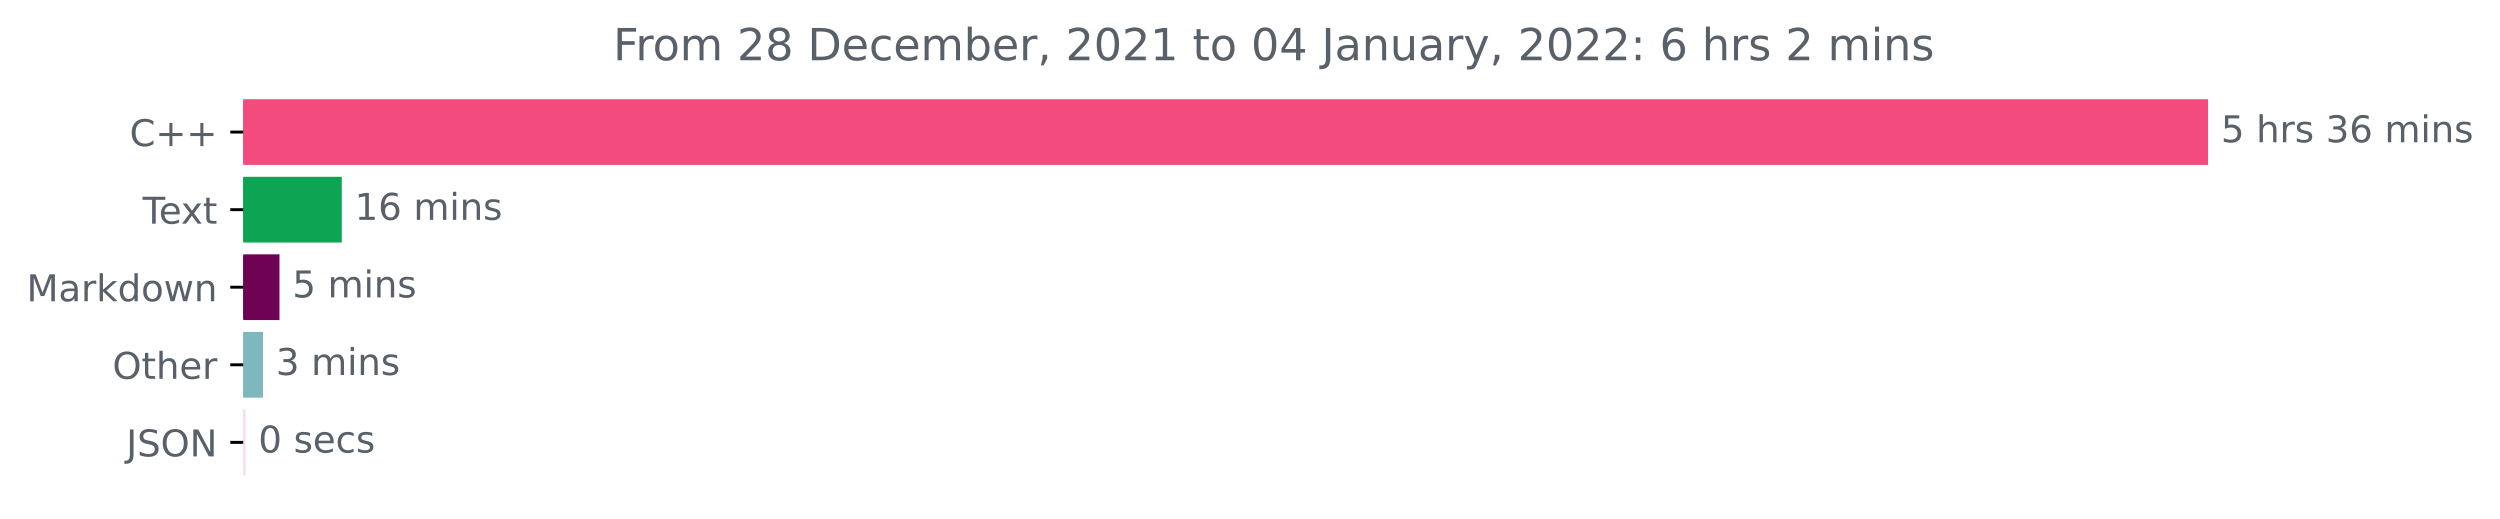
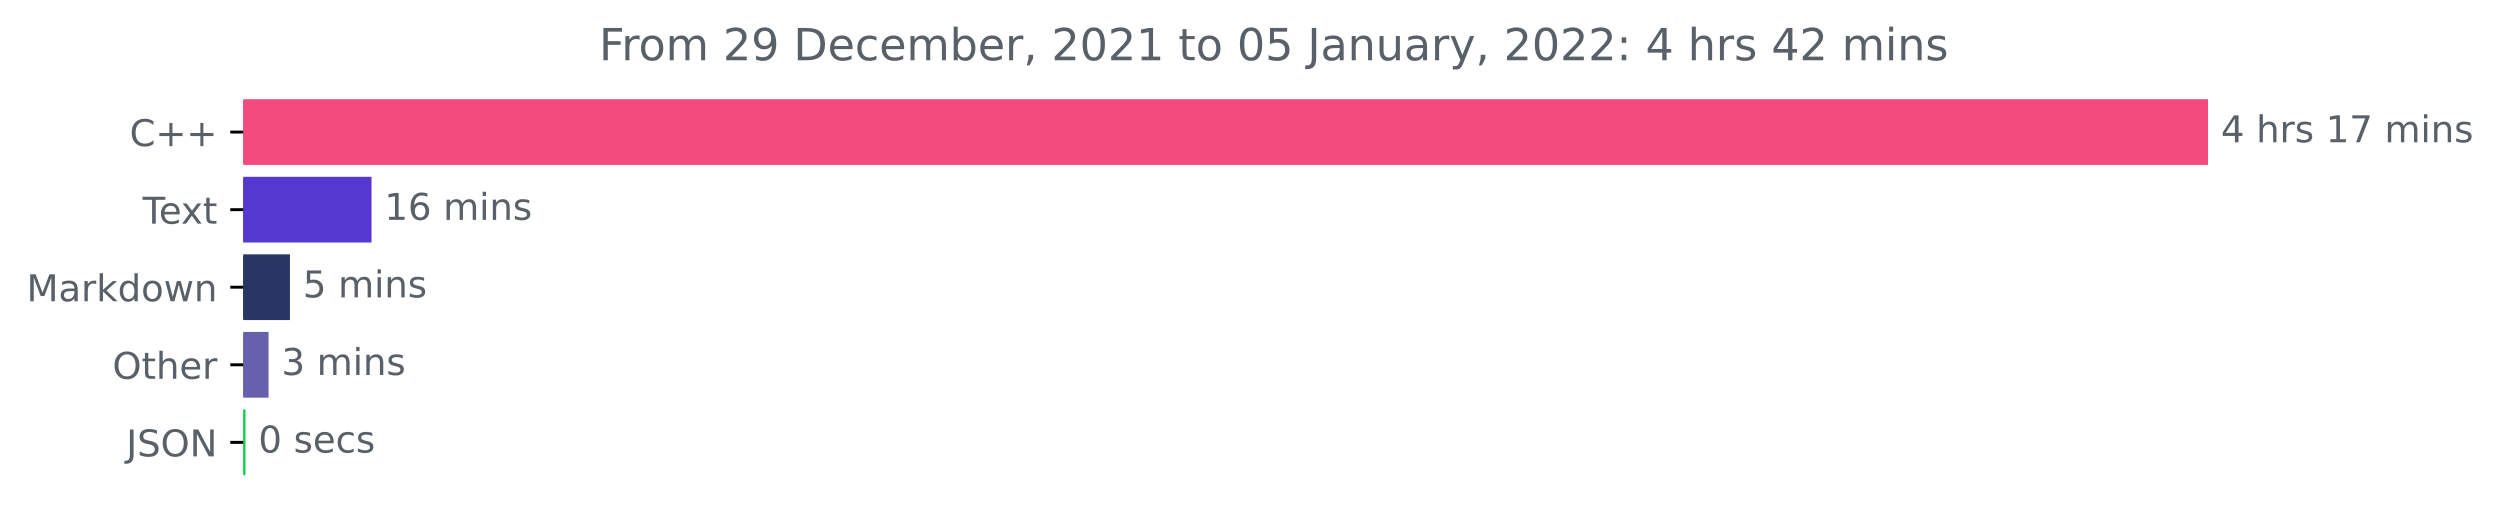
<svg xmlns="http://www.w3.org/2000/svg" xmlns:xlink="http://www.w3.org/1999/xlink" height="140.398pt" version="1.1" viewBox="0 0 676.815 140.398" width="676.815pt">
  <defs>
    <style type="text/css">*{stroke-linecap:butt;stroke-linejoin:round;}</style>
  </defs>
  <g id="figure_1">
    <g id="patch_1">
      <path d="M 0 140.398  L 676.815 140.398  L 676.815 0  L 0 0  z " style="fill:none;" />
    </g>
    <g id="axes_1">
      <g id="patch_2">
-         <path clip-path="url(#p9592ca47c3)" d="M 65.841 27.358  L 597.269 27.358  L 597.269 44.158  L 65.841 44.158  z " style="fill:#f34b7d;stroke:#f34b7d;stroke-linejoin:miter;" />
+         <path clip-path="url(#pd693e5e5ec)" d="M 65.841 27.358  L 597.269 27.358  L 597.269 44.158  L 65.841 44.158  z " style="fill:#f34b7d;stroke:#f34b7d;stroke-linejoin:miter;" />
      </g>
      <g id="patch_3">
-         <path clip-path="url(#p9592ca47c3)" d="M 65.841 48.358  L 92.032 48.358  L 92.032 65.158  L 65.841 65.158  z " style="fill:#0da553;stroke:#0da553;stroke-linejoin:miter;" />
+         <path clip-path="url(#pd693e5e5ec)" d="M 65.841 48.358  L 100.085 48.358  L 100.085 65.158  L 65.841 65.158  z " style="fill:#5539ce;stroke:#5539ce;stroke-linejoin:miter;" />
      </g>
      <g id="patch_4">
-         <path clip-path="url(#p9592ca47c3)" d="M 65.841 69.358  L 75.162 69.358  L 75.162 86.158  L 65.841 86.158  z " style="fill:#6f0353;stroke:#6f0353;stroke-linejoin:miter;" />
+         <path clip-path="url(#pd693e5e5ec)" d="M 65.841 69.358  L 77.996 69.358  L 77.996 86.158  L 65.841 86.158  z " style="fill:#273662;stroke:#273662;stroke-linejoin:miter;" />
      </g>
      <g id="patch_5">
-         <path clip-path="url(#p9592ca47c3)" d="M 65.841 90.358  L 70.701 90.358  L 70.701 107.158  L 65.841 107.158  z " style="fill:#7eb7be;stroke:#7eb7be;stroke-linejoin:miter;" />
+         <path clip-path="url(#pd693e5e5ec)" d="M 65.841 90.358  L 72.21 90.358  L 72.21 107.158  L 65.841 107.158  z " style="fill:#6760ad;stroke:#6760ad;stroke-linejoin:miter;" />
      </g>
      <g id="patch_6">
-         <path clip-path="url(#p9592ca47c3)" d="M 65.841 111.358  L 65.955 111.358  L 65.955 128.158  L 65.841 128.158  z " style="fill:#f5dcf0;stroke:#f5dcf0;stroke-linejoin:miter;" />
+         <path clip-path="url(#pd693e5e5ec)" d="M 65.841 111.358  L 65.957 111.358  L 65.957 128.158  L 65.841 128.158  z " style="fill:#0ed047;stroke:#0ed047;stroke-linejoin:miter;" />
      </g>
      <g id="matplotlib.axis_1" />
      <g id="matplotlib.axis_2">
        <g id="ytick_1">
          <g id="line2d_1">
            <defs>
-               <path d="M 0 0  L -3.5 0  " id="md2a355a7c2" style="stroke:#000000;stroke-width:0.8;" />
+               <path d="M 0 0  L -3.5 0  " id="m90134f2347" style="stroke:#000000;stroke-width:0.8;" />
            </defs>
            <g>
-               <use style="stroke:#000000;stroke-width:0.8;" x="65.841" xlink:href="#md2a355a7c2" y="35.758" />
+               <use style="stroke:#000000;stroke-width:0.8;" x="65.841" xlink:href="#m90134f2347" y="35.758" />
            </g>
          </g>
          <g id="text_1">
            <g style="fill:#586069;" transform="translate(35.09844 39.55734)scale(0.1 -0.1)">
              <defs>
                <path d="M 4122 4306  L 4122 3641  Q 3803 3938 3442 4084  Q 3081 4231 2675 4231  Q 1875 4231 1450 3742  Q 1025 3253 1025 2328  Q 1025 1406 1450 917  Q 1875 428 2675 428  Q 3081 428 3442 575  Q 3803 722 4122 1019  L 4122 359  Q 3791 134 3420 21  Q 3050 -91 2638 -91  Q 1578 -91 968 557  Q 359 1206 359 2328  Q 359 3453 968 4101  Q 1578 4750 2638 4750  Q 3056 4750 3426 4639  Q 3797 4528 4122 4306  z " id="DejaVuSans-43" transform="scale(0.015625)" />
                <path d="M 2944 4013  L 2944 2272  L 4684 2272  L 4684 1741  L 2944 1741  L 2944 0  L 2419 0  L 2419 1741  L 678 1741  L 678 2272  L 2419 2272  L 2419 4013  L 2944 4013  z " id="DejaVuSans-2b" transform="scale(0.015625)" />
              </defs>
              <use xlink:href="#DejaVuSans-43" />
              <use x="69.824" xlink:href="#DejaVuSans-2b" />
              <use x="153.613" xlink:href="#DejaVuSans-2b" />
            </g>
          </g>
        </g>
        <g id="ytick_2">
          <g id="line2d_2">
            <g>
-               <use style="stroke:#000000;stroke-width:0.8;" x="65.841" xlink:href="#md2a355a7c2" y="56.758" />
+               <use style="stroke:#000000;stroke-width:0.8;" x="65.841" xlink:href="#m90134f2347" y="56.758" />
            </g>
          </g>
          <g id="text_2">
            <g style="fill:#586069;" transform="translate(38.61563 60.55734)scale(0.1 -0.1)">
              <defs>
                <path d="M -19 4666  L 3928 4666  L 3928 4134  L 2272 4134  L 2272 0  L 1638 0  L 1638 4134  L -19 4134  L -19 4666  z " id="DejaVuSans-54" transform="scale(0.015625)" />
                <path d="M 3597 1894  L 3597 1613  L 953 1613  Q 991 1019 1311 708  Q 1631 397 2203 397  Q 2534 397 2845 478  Q 3156 559 3463 722  L 3463 178  Q 3153 47 2828 -22  Q 2503 -91 2169 -91  Q 1331 -91 842 396  Q 353 884 353 1716  Q 353 2575 817 3079  Q 1281 3584 2069 3584  Q 2775 3584 3186 3129  Q 3597 2675 3597 1894  z M 3022 2063  Q 3016 2534 2758 2815  Q 2500 3097 2075 3097  Q 1594 3097 1305 2825  Q 1016 2553 972 2059  L 3022 2063  z " id="DejaVuSans-65" transform="scale(0.015625)" />
                <path d="M 3513 3500  L 2247 1797  L 3578 0  L 2900 0  L 1881 1375  L 863 0  L 184 0  L 1544 1831  L 300 3500  L 978 3500  L 1906 2253  L 2834 3500  L 3513 3500  z " id="DejaVuSans-78" transform="scale(0.015625)" />
                <path d="M 1172 4494  L 1172 3500  L 2356 3500  L 2356 3053  L 1172 3053  L 1172 1153  Q 1172 725 1289 603  Q 1406 481 1766 481  L 2356 481  L 2356 0  L 1766 0  Q 1100 0 847 248  Q 594 497 594 1153  L 594 3053  L 172 3053  L 172 3500  L 594 3500  L 594 4494  L 1172 4494  z " id="DejaVuSans-74" transform="scale(0.015625)" />
              </defs>
              <use xlink:href="#DejaVuSans-54" />
              <use x="44.084" xlink:href="#DejaVuSans-65" />
              <use x="103.857" xlink:href="#DejaVuSans-78" />
              <use x="163.037" xlink:href="#DejaVuSans-74" />
            </g>
          </g>
        </g>
        <g id="ytick_3">
          <g id="line2d_3">
            <g>
-               <use style="stroke:#000000;stroke-width:0.8;" x="65.841" xlink:href="#md2a355a7c2" y="77.758" />
+               <use style="stroke:#000000;stroke-width:0.8;" x="65.841" xlink:href="#m90134f2347" y="77.758" />
            </g>
          </g>
          <g id="text_3">
            <g style="fill:#586069;" transform="translate(7.2 81.55734)scale(0.1 -0.1)">
              <defs>
                <path d="M 628 4666  L 1569 4666  L 2759 1491  L 3956 4666  L 4897 4666  L 4897 0  L 4281 0  L 4281 4097  L 3078 897  L 2444 897  L 1241 4097  L 1241 0  L 628 0  L 628 4666  z " id="DejaVuSans-4d" transform="scale(0.015625)" />
                <path d="M 2194 1759  Q 1497 1759 1228 1600  Q 959 1441 959 1056  Q 959 750 1161 570  Q 1363 391 1709 391  Q 2188 391 2477 730  Q 2766 1069 2766 1631  L 2766 1759  L 2194 1759  z M 3341 1997  L 3341 0  L 2766 0  L 2766 531  Q 2569 213 2275 61  Q 1981 -91 1556 -91  Q 1019 -91 701 211  Q 384 513 384 1019  Q 384 1609 779 1909  Q 1175 2209 1959 2209  L 2766 2209  L 2766 2266  Q 2766 2663 2505 2880  Q 2244 3097 1772 3097  Q 1472 3097 1187 3025  Q 903 2953 641 2809  L 641 3341  Q 956 3463 1253 3523  Q 1550 3584 1831 3584  Q 2591 3584 2966 3190  Q 3341 2797 3341 1997  z " id="DejaVuSans-61" transform="scale(0.015625)" />
                <path d="M 2631 2963  Q 2534 3019 2420 3045  Q 2306 3072 2169 3072  Q 1681 3072 1420 2755  Q 1159 2438 1159 1844  L 1159 0  L 581 0  L 581 3500  L 1159 3500  L 1159 2956  Q 1341 3275 1631 3429  Q 1922 3584 2338 3584  Q 2397 3584 2469 3576  Q 2541 3569 2628 3553  L 2631 2963  z " id="DejaVuSans-72" transform="scale(0.015625)" />
                <path d="M 581 4863  L 1159 4863  L 1159 1991  L 2875 3500  L 3609 3500  L 1753 1863  L 3688 0  L 2938 0  L 1159 1709  L 1159 0  L 581 0  L 581 4863  z " id="DejaVuSans-6b" transform="scale(0.015625)" />
                <path d="M 2906 2969  L 2906 4863  L 3481 4863  L 3481 0  L 2906 0  L 2906 525  Q 2725 213 2448 61  Q 2172 -91 1784 -91  Q 1150 -91 751 415  Q 353 922 353 1747  Q 353 2572 751 3078  Q 1150 3584 1784 3584  Q 2172 3584 2448 3432  Q 2725 3281 2906 2969  z M 947 1747  Q 947 1113 1208 752  Q 1469 391 1925 391  Q 2381 391 2643 752  Q 2906 1113 2906 1747  Q 2906 2381 2643 2742  Q 2381 3103 1925 3103  Q 1469 3103 1208 2742  Q 947 2381 947 1747  z " id="DejaVuSans-64" transform="scale(0.015625)" />
                <path d="M 1959 3097  Q 1497 3097 1228 2736  Q 959 2375 959 1747  Q 959 1119 1226 758  Q 1494 397 1959 397  Q 2419 397 2687 759  Q 2956 1122 2956 1747  Q 2956 2369 2687 2733  Q 2419 3097 1959 3097  z M 1959 3584  Q 2709 3584 3137 3096  Q 3566 2609 3566 1747  Q 3566 888 3137 398  Q 2709 -91 1959 -91  Q 1206 -91 779 398  Q 353 888 353 1747  Q 353 2609 779 3096  Q 1206 3584 1959 3584  z " id="DejaVuSans-6f" transform="scale(0.015625)" />
                <path d="M 269 3500  L 844 3500  L 1563 769  L 2278 3500  L 2956 3500  L 3675 769  L 4391 3500  L 4966 3500  L 4050 0  L 3372 0  L 2619 2869  L 1863 0  L 1184 0  L 269 3500  z " id="DejaVuSans-77" transform="scale(0.015625)" />
                <path d="M 3513 2113  L 3513 0  L 2938 0  L 2938 2094  Q 2938 2591 2744 2837  Q 2550 3084 2163 3084  Q 1697 3084 1428 2787  Q 1159 2491 1159 1978  L 1159 0  L 581 0  L 581 3500  L 1159 3500  L 1159 2956  Q 1366 3272 1645 3428  Q 1925 3584 2291 3584  Q 2894 3584 3203 3211  Q 3513 2838 3513 2113  z " id="DejaVuSans-6e" transform="scale(0.015625)" />
              </defs>
              <use xlink:href="#DejaVuSans-4d" />
              <use x="86.279" xlink:href="#DejaVuSans-61" />
              <use x="147.559" xlink:href="#DejaVuSans-72" />
              <use x="188.672" xlink:href="#DejaVuSans-6b" />
              <use x="246.582" xlink:href="#DejaVuSans-64" />
              <use x="310.059" xlink:href="#DejaVuSans-6f" />
              <use x="371.24" xlink:href="#DejaVuSans-77" />
              <use x="453.027" xlink:href="#DejaVuSans-6e" />
            </g>
          </g>
        </g>
        <g id="ytick_4">
          <g id="line2d_4">
            <g>
-               <use style="stroke:#000000;stroke-width:0.8;" x="65.841" xlink:href="#md2a355a7c2" y="98.758" />
+               <use style="stroke:#000000;stroke-width:0.8;" x="65.841" xlink:href="#m90134f2347" y="98.758" />
            </g>
          </g>
          <g id="text_4">
            <g style="fill:#586069;" transform="translate(30.44687 102.5573)scale(0.1 -0.1)">
              <defs>
                <path d="M 2522 4238  Q 1834 4238 1429 3725  Q 1025 3213 1025 2328  Q 1025 1447 1429 934  Q 1834 422 2522 422  Q 3209 422 3611 934  Q 4013 1447 4013 2328  Q 4013 3213 3611 3725  Q 3209 4238 2522 4238  z M 2522 4750  Q 3503 4750 4090 4092  Q 4678 3434 4678 2328  Q 4678 1225 4090 567  Q 3503 -91 2522 -91  Q 1538 -91 948 565  Q 359 1222 359 2328  Q 359 3434 948 4092  Q 1538 4750 2522 4750  z " id="DejaVuSans-4f" transform="scale(0.015625)" />
                <path d="M 3513 2113  L 3513 0  L 2938 0  L 2938 2094  Q 2938 2591 2744 2837  Q 2550 3084 2163 3084  Q 1697 3084 1428 2787  Q 1159 2491 1159 1978  L 1159 0  L 581 0  L 581 4863  L 1159 4863  L 1159 2956  Q 1366 3272 1645 3428  Q 1925 3584 2291 3584  Q 2894 3584 3203 3211  Q 3513 2838 3513 2113  z " id="DejaVuSans-68" transform="scale(0.015625)" />
              </defs>
              <use xlink:href="#DejaVuSans-4f" />
              <use x="78.711" xlink:href="#DejaVuSans-74" />
              <use x="117.92" xlink:href="#DejaVuSans-68" />
              <use x="181.299" xlink:href="#DejaVuSans-65" />
              <use x="242.822" xlink:href="#DejaVuSans-72" />
            </g>
          </g>
        </g>
        <g id="ytick_5">
          <g id="line2d_5">
            <g>
-               <use style="stroke:#000000;stroke-width:0.8;" x="65.841" xlink:href="#md2a355a7c2" y="119.758" />
+               <use style="stroke:#000000;stroke-width:0.8;" x="65.841" xlink:href="#m90134f2347" y="119.758" />
            </g>
          </g>
          <g id="text_5">
            <g style="fill:#586069;" transform="translate(34.18906 123.5573)scale(0.1 -0.1)">
              <defs>
                <path d="M 628 4666  L 1259 4666  L 1259 325  Q 1259 -519 939 -900  Q 619 -1281 -91 -1281  L -331 -1281  L -331 -750  L -134 -750  Q 284 -750 456 -515  Q 628 -281 628 325  L 628 4666  z " id="DejaVuSans-4a" transform="scale(0.015625)" />
                <path d="M 3425 4513  L 3425 3897  Q 3066 4069 2747 4153  Q 2428 4238 2131 4238  Q 1616 4238 1336 4038  Q 1056 3838 1056 3469  Q 1056 3159 1242 3001  Q 1428 2844 1947 2747  L 2328 2669  Q 3034 2534 3370 2195  Q 3706 1856 3706 1288  Q 3706 609 3251 259  Q 2797 -91 1919 -91  Q 1588 -91 1214 -16  Q 841 59 441 206  L 441 856  Q 825 641 1194 531  Q 1563 422 1919 422  Q 2459 422 2753 634  Q 3047 847 3047 1241  Q 3047 1584 2836 1778  Q 2625 1972 2144 2069  L 1759 2144  Q 1053 2284 737 2584  Q 422 2884 422 3419  Q 422 4038 858 4394  Q 1294 4750 2059 4750  Q 2388 4750 2728 4690  Q 3069 4631 3425 4513  z " id="DejaVuSans-53" transform="scale(0.015625)" />
                <path d="M 628 4666  L 1478 4666  L 3547 763  L 3547 4666  L 4159 4666  L 4159 0  L 3309 0  L 1241 3903  L 1241 0  L 628 0  L 628 4666  z " id="DejaVuSans-4e" transform="scale(0.015625)" />
              </defs>
              <use xlink:href="#DejaVuSans-4a" />
              <use x="29.492" xlink:href="#DejaVuSans-53" />
              <use x="92.969" xlink:href="#DejaVuSans-4f" />
              <use x="171.68" xlink:href="#DejaVuSans-4e" />
            </g>
          </g>
        </g>
      </g>
      <g id="text_6">
        <g style="fill:#586069;" transform="translate(601.2692 38.5175)scale(0.1 -0.1)">
          <defs>
-             <path d="M 691 4666  L 3169 4666  L 3169 4134  L 1269 4134  L 1269 2991  Q 1406 3038 1543 3061  Q 1681 3084 1819 3084  Q 2600 3084 3056 2656  Q 3513 2228 3513 1497  Q 3513 744 3044 326  Q 2575 -91 1722 -91  Q 1428 -91 1123 -41  Q 819 9 494 109  L 494 744  Q 775 591 1075 516  Q 1375 441 1709 441  Q 2250 441 2565 725  Q 2881 1009 2881 1497  Q 2881 1984 2565 2268  Q 2250 2553 1709 2553  Q 1456 2553 1204 2497  Q 953 2441 691 2322  L 691 4666  z " id="DejaVuSans-35" transform="scale(0.015625)" />
+             <path d="M 2419 4116  L 825 1625  L 2419 1625  L 2419 4116  z M 2253 4666  L 3047 4666  L 3047 1625  L 3713 1625  L 3713 1100  L 3047 1100  L 3047 0  L 2419 0  L 2419 1100  L 313 1100  L 313 1709  L 2253 4666  z " id="DejaVuSans-34" transform="scale(0.015625)" />
            <path id="DejaVuSans-20" transform="scale(0.015625)" />
            <path d="M 2834 3397  L 2834 2853  Q 2591 2978 2328 3040  Q 2066 3103 1784 3103  Q 1356 3103 1142 2972  Q 928 2841 928 2578  Q 928 2378 1081 2264  Q 1234 2150 1697 2047  L 1894 2003  Q 2506 1872 2764 1633  Q 3022 1394 3022 966  Q 3022 478 2636 193  Q 2250 -91 1575 -91  Q 1294 -91 989 -36  Q 684 19 347 128  L 347 722  Q 666 556 975 473  Q 1284 391 1588 391  Q 1994 391 2212 530  Q 2431 669 2431 922  Q 2431 1156 2273 1281  Q 2116 1406 1581 1522  L 1381 1569  Q 847 1681 609 1914  Q 372 2147 372 2553  Q 372 3047 722 3315  Q 1072 3584 1716 3584  Q 2034 3584 2315 3537  Q 2597 3491 2834 3397  z " id="DejaVuSans-73" transform="scale(0.015625)" />
-             <path d="M 2597 2516  Q 3050 2419 3304 2112  Q 3559 1806 3559 1356  Q 3559 666 3084 287  Q 2609 -91 1734 -91  Q 1441 -91 1130 -33  Q 819 25 488 141  L 488 750  Q 750 597 1062 519  Q 1375 441 1716 441  Q 2309 441 2620 675  Q 2931 909 2931 1356  Q 2931 1769 2642 2001  Q 2353 2234 1838 2234  L 1294 2234  L 1294 2753  L 1863 2753  Q 2328 2753 2575 2939  Q 2822 3125 2822 3475  Q 2822 3834 2567 4026  Q 2313 4219 1838 4219  Q 1578 4219 1281 4162  Q 984 4106 628 3988  L 628 4550  Q 988 4650 1302 4700  Q 1616 4750 1894 4750  Q 2613 4750 3031 4423  Q 3450 4097 3450 3541  Q 3450 3153 3228 2886  Q 3006 2619 2597 2516  z " id="DejaVuSans-33" transform="scale(0.015625)" />
-             <path d="M 2113 2584  Q 1688 2584 1439 2293  Q 1191 2003 1191 1497  Q 1191 994 1439 701  Q 1688 409 2113 409  Q 2538 409 2786 701  Q 3034 994 3034 1497  Q 3034 2003 2786 2293  Q 2538 2584 2113 2584  z M 3366 4563  L 3366 3988  Q 3128 4100 2886 4159  Q 2644 4219 2406 4219  Q 1781 4219 1451 3797  Q 1122 3375 1075 2522  Q 1259 2794 1537 2939  Q 1816 3084 2150 3084  Q 2853 3084 3261 2657  Q 3669 2231 3669 1497  Q 3669 778 3244 343  Q 2819 -91 2113 -91  Q 1303 -91 875 529  Q 447 1150 447 2328  Q 447 3434 972 4092  Q 1497 4750 2381 4750  Q 2619 4750 2861 4703  Q 3103 4656 3366 4563  z " id="DejaVuSans-36" transform="scale(0.015625)" />
+             <path d="M 794 531  L 1825 531  L 1825 4091  L 703 3866  L 703 4441  L 1819 4666  L 2450 4666  L 2450 531  L 3481 531  L 3481 0  L 794 0  L 794 531  z " id="DejaVuSans-31" transform="scale(0.015625)" />
+             <path d="M 525 4666  L 3525 4666  L 3525 4397  L 1831 0  L 1172 0  L 2766 4134  L 525 4134  L 525 4666  z " id="DejaVuSans-37" transform="scale(0.015625)" />
            <path d="M 3328 2828  Q 3544 3216 3844 3400  Q 4144 3584 4550 3584  Q 5097 3584 5394 3201  Q 5691 2819 5691 2113  L 5691 0  L 5113 0  L 5113 2094  Q 5113 2597 4934 2840  Q 4756 3084 4391 3084  Q 3944 3084 3684 2787  Q 3425 2491 3425 1978  L 3425 0  L 2847 0  L 2847 2094  Q 2847 2600 2669 2842  Q 2491 3084 2119 3084  Q 1678 3084 1418 2786  Q 1159 2488 1159 1978  L 1159 0  L 581 0  L 581 3500  L 1159 3500  L 1159 2956  Q 1356 3278 1631 3431  Q 1906 3584 2284 3584  Q 2666 3584 2933 3390  Q 3200 3197 3328 2828  z " id="DejaVuSans-6d" transform="scale(0.015625)" />
            <path d="M 603 3500  L 1178 3500  L 1178 0  L 603 0  L 603 3500  z M 603 4863  L 1178 4863  L 1178 4134  L 603 4134  L 603 4863  z " id="DejaVuSans-69" transform="scale(0.015625)" />
          </defs>
-           <use xlink:href="#DejaVuSans-35" />
+           <use xlink:href="#DejaVuSans-34" />
          <use x="63.623" xlink:href="#DejaVuSans-20" />
          <use x="95.41" xlink:href="#DejaVuSans-68" />
          <use x="158.789" xlink:href="#DejaVuSans-72" />
          <use x="199.902" xlink:href="#DejaVuSans-73" />
          <use x="252.002" xlink:href="#DejaVuSans-20" />
-           <use x="283.789" xlink:href="#DejaVuSans-33" />
-           <use x="347.412" xlink:href="#DejaVuSans-36" />
+           <use x="283.789" xlink:href="#DejaVuSans-31" />
+           <use x="347.412" xlink:href="#DejaVuSans-37" />
          <use x="411.035" xlink:href="#DejaVuSans-20" />
          <use x="442.822" xlink:href="#DejaVuSans-6d" />
          <use x="540.234" xlink:href="#DejaVuSans-69" />
          <use x="568.018" xlink:href="#DejaVuSans-6e" />
          <use x="631.396" xlink:href="#DejaVuSans-73" />
        </g>
      </g>
      <g id="text_7">
-         <g style="fill:#586069;" transform="translate(96.03177 59.5175)scale(0.1 -0.1)">
-           <defs>
-             <path d="M 794 531  L 1825 531  L 1825 4091  L 703 3866  L 703 4441  L 1819 4666  L 2450 4666  L 2450 531  L 3481 531  L 3481 0  L 794 0  L 794 531  z " id="DejaVuSans-31" transform="scale(0.015625)" />
+         <g style="fill:#586069;" transform="translate(104.0849 59.5175)scale(0.1 -0.1)">
+           <defs>
+             <path d="M 2113 2584  Q 1688 2584 1439 2293  Q 1191 2003 1191 1497  Q 1191 994 1439 701  Q 1688 409 2113 409  Q 2538 409 2786 701  Q 3034 994 3034 1497  Q 3034 2003 2786 2293  Q 2538 2584 2113 2584  z M 3366 4563  L 3366 3988  Q 3128 4100 2886 4159  Q 2644 4219 2406 4219  Q 1781 4219 1451 3797  Q 1122 3375 1075 2522  Q 1259 2794 1537 2939  Q 1816 3084 2150 3084  Q 2853 3084 3261 2657  Q 3669 2231 3669 1497  Q 3669 778 3244 343  Q 2819 -91 2113 -91  Q 1303 -91 875 529  Q 447 1150 447 2328  Q 447 3434 972 4092  Q 1497 4750 2381 4750  Q 2619 4750 2861 4703  Q 3103 4656 3366 4563  z " id="DejaVuSans-36" transform="scale(0.015625)" />
          </defs>
          <use xlink:href="#DejaVuSans-31" />
          <use x="63.623" xlink:href="#DejaVuSans-36" />
          <use x="127.246" xlink:href="#DejaVuSans-20" />
          <use x="159.033" xlink:href="#DejaVuSans-6d" />
          <use x="256.445" xlink:href="#DejaVuSans-69" />
          <use x="284.229" xlink:href="#DejaVuSans-6e" />
          <use x="347.607" xlink:href="#DejaVuSans-73" />
        </g>
      </g>
      <g id="text_8">
-         <g style="fill:#586069;" transform="translate(79.16193 80.5175)scale(0.1 -0.1)">
+         <g style="fill:#586069;" transform="translate(81.99558 80.5175)scale(0.1 -0.1)">
+           <defs>
+             <path d="M 691 4666  L 3169 4666  L 3169 4134  L 1269 4134  L 1269 2991  Q 1406 3038 1543 3061  Q 1681 3084 1819 3084  Q 2600 3084 3056 2656  Q 3513 2228 3513 1497  Q 3513 744 3044 326  Q 2575 -91 1722 -91  Q 1428 -91 1123 -41  Q 819 9 494 109  L 494 744  Q 775 591 1075 516  Q 1375 441 1709 441  Q 2250 441 2565 725  Q 2881 1009 2881 1497  Q 2881 1984 2565 2268  Q 2250 2553 1709 2553  Q 1456 2553 1204 2497  Q 953 2441 691 2322  L 691 4666  z " id="DejaVuSans-35" transform="scale(0.015625)" />
+           </defs>
          <use xlink:href="#DejaVuSans-35" />
          <use x="63.623" xlink:href="#DejaVuSans-20" />
          <use x="95.41" xlink:href="#DejaVuSans-6d" />
          <use x="192.822" xlink:href="#DejaVuSans-69" />
          <use x="220.605" xlink:href="#DejaVuSans-6e" />
          <use x="283.984" xlink:href="#DejaVuSans-73" />
        </g>
      </g>
      <g id="text_9">
-         <g style="fill:#586069;" transform="translate(74.70143 101.5175)scale(0.1 -0.1)">
+         <g style="fill:#586069;" transform="translate(76.21029 101.5175)scale(0.1 -0.1)">
+           <defs>
+             <path d="M 2597 2516  Q 3050 2419 3304 2112  Q 3559 1806 3559 1356  Q 3559 666 3084 287  Q 2609 -91 1734 -91  Q 1441 -91 1130 -33  Q 819 25 488 141  L 488 750  Q 750 597 1062 519  Q 1375 441 1716 441  Q 2309 441 2620 675  Q 2931 909 2931 1356  Q 2931 1769 2642 2001  Q 2353 2234 1838 2234  L 1294 2234  L 1294 2753  L 1863 2753  Q 2328 2753 2575 2939  Q 2822 3125 2822 3475  Q 2822 3834 2567 4026  Q 2313 4219 1838 4219  Q 1578 4219 1281 4162  Q 984 4106 628 3988  L 628 4550  Q 988 4650 1302 4700  Q 1616 4750 1894 4750  Q 2613 4750 3031 4423  Q 3450 4097 3450 3541  Q 3450 3153 3228 2886  Q 3006 2619 2597 2516  z " id="DejaVuSans-33" transform="scale(0.015625)" />
+           </defs>
          <use xlink:href="#DejaVuSans-33" />
          <use x="63.623" xlink:href="#DejaVuSans-20" />
          <use x="95.41" xlink:href="#DejaVuSans-6d" />
          <use x="192.822" xlink:href="#DejaVuSans-69" />
          <use x="220.605" xlink:href="#DejaVuSans-6e" />
          <use x="283.984" xlink:href="#DejaVuSans-73" />
        </g>
      </g>
      <g id="text_10">
-         <g style="fill:#586069;" transform="translate(69.955 122.5175)scale(0.1 -0.1)">
+         <g style="fill:#586069;" transform="translate(69.9575 122.5175)scale(0.1 -0.1)">
          <defs>
            <path d="M 2034 4250  Q 1547 4250 1301 3770  Q 1056 3291 1056 2328  Q 1056 1369 1301 889  Q 1547 409 2034 409  Q 2525 409 2770 889  Q 3016 1369 3016 2328  Q 3016 3291 2770 3770  Q 2525 4250 2034 4250  z M 2034 4750  Q 2819 4750 3233 4129  Q 3647 3509 3647 2328  Q 3647 1150 3233 529  Q 2819 -91 2034 -91  Q 1250 -91 836 529  Q 422 1150 422 2328  Q 422 3509 836 4129  Q 1250 4750 2034 4750  z " id="DejaVuSans-30" transform="scale(0.015625)" />
            <path d="M 3122 3366  L 3122 2828  Q 2878 2963 2633 3030  Q 2388 3097 2138 3097  Q 1578 3097 1268 2742  Q 959 2388 959 1747  Q 959 1106 1268 751  Q 1578 397 2138 397  Q 2388 397 2633 464  Q 2878 531 3122 666  L 3122 134  Q 2881 22 2623 -34  Q 2366 -91 2075 -91  Q 1284 -91 818 406  Q 353 903 353 1747  Q 353 2603 823 3093  Q 1294 3584 2113 3584  Q 2378 3584 2631 3529  Q 2884 3475 3122 3366  z " id="DejaVuSans-63" transform="scale(0.015625)" />
          </defs>
          <use xlink:href="#DejaVuSans-30" />
          <use x="63.623" xlink:href="#DejaVuSans-20" />
          <use x="95.41" xlink:href="#DejaVuSans-73" />
          <use x="147.51" xlink:href="#DejaVuSans-65" />
          <use x="209.033" xlink:href="#DejaVuSans-63" />
          <use x="264.014" xlink:href="#DejaVuSans-73" />
        </g>
      </g>
      <g id="text_11">
-         <g style="fill:#586069;" transform="translate(166.0031 16.31812)scale(0.12 -0.12)">
+         <g style="fill:#586069;" transform="translate(162.1856 16.31812)scale(0.12 -0.12)">
          <defs>
            <path d="M 628 4666  L 3309 4666  L 3309 4134  L 1259 4134  L 1259 2759  L 3109 2759  L 3109 2228  L 1259 2228  L 1259 0  L 628 0  L 628 4666  z " id="DejaVuSans-46" transform="scale(0.015625)" />
            <path d="M 1228 531  L 3431 531  L 3431 0  L 469 0  L 469 531  Q 828 903 1448 1529  Q 2069 2156 2228 2338  Q 2531 2678 2651 2914  Q 2772 3150 2772 3378  Q 2772 3750 2511 3984  Q 2250 4219 1831 4219  Q 1534 4219 1204 4116  Q 875 4013 500 3803  L 500 4441  Q 881 4594 1212 4672  Q 1544 4750 1819 4750  Q 2544 4750 2975 4387  Q 3406 4025 3406 3419  Q 3406 3131 3298 2873  Q 3191 2616 2906 2266  Q 2828 2175 2409 1742  Q 1991 1309 1228 531  z " id="DejaVuSans-32" transform="scale(0.015625)" />
-             <path d="M 2034 2216  Q 1584 2216 1326 1975  Q 1069 1734 1069 1313  Q 1069 891 1326 650  Q 1584 409 2034 409  Q 2484 409 2743 651  Q 3003 894 3003 1313  Q 3003 1734 2745 1975  Q 2488 2216 2034 2216  z M 1403 2484  Q 997 2584 770 2862  Q 544 3141 544 3541  Q 544 4100 942 4425  Q 1341 4750 2034 4750  Q 2731 4750 3128 4425  Q 3525 4100 3525 3541  Q 3525 3141 3298 2862  Q 3072 2584 2669 2484  Q 3125 2378 3379 2068  Q 3634 1759 3634 1313  Q 3634 634 3220 271  Q 2806 -91 2034 -91  Q 1263 -91 848 271  Q 434 634 434 1313  Q 434 1759 690 2068  Q 947 2378 1403 2484  z M 1172 3481  Q 1172 3119 1398 2916  Q 1625 2713 2034 2713  Q 2441 2713 2670 2916  Q 2900 3119 2900 3481  Q 2900 3844 2670 4047  Q 2441 4250 2034 4250  Q 1625 4250 1398 4047  Q 1172 3844 1172 3481  z " id="DejaVuSans-38" transform="scale(0.015625)" />
+             <path d="M 703 97  L 703 672  Q 941 559 1184 500  Q 1428 441 1663 441  Q 2288 441 2617 861  Q 2947 1281 2994 2138  Q 2813 1869 2534 1725  Q 2256 1581 1919 1581  Q 1219 1581 811 2004  Q 403 2428 403 3163  Q 403 3881 828 4315  Q 1253 4750 1959 4750  Q 2769 4750 3195 4129  Q 3622 3509 3622 2328  Q 3622 1225 3098 567  Q 2575 -91 1691 -91  Q 1453 -91 1209 -44  Q 966 3 703 97  z M 1959 2075  Q 2384 2075 2632 2365  Q 2881 2656 2881 3163  Q 2881 3666 2632 3958  Q 2384 4250 1959 4250  Q 1534 4250 1286 3958  Q 1038 3666 1038 3163  Q 1038 2656 1286 2365  Q 1534 2075 1959 2075  z " id="DejaVuSans-39" transform="scale(0.015625)" />
            <path d="M 1259 4147  L 1259 519  L 2022 519  Q 2988 519 3436 956  Q 3884 1394 3884 2338  Q 3884 3275 3436 3711  Q 2988 4147 2022 4147  L 1259 4147  z M 628 4666  L 1925 4666  Q 3281 4666 3915 4102  Q 4550 3538 4550 2338  Q 4550 1131 3912 565  Q 3275 0 1925 0  L 628 0  L 628 4666  z " id="DejaVuSans-44" transform="scale(0.015625)" />
            <path d="M 3116 1747  Q 3116 2381 2855 2742  Q 2594 3103 2138 3103  Q 1681 3103 1420 2742  Q 1159 2381 1159 1747  Q 1159 1113 1420 752  Q 1681 391 2138 391  Q 2594 391 2855 752  Q 3116 1113 3116 1747  z M 1159 2969  Q 1341 3281 1617 3432  Q 1894 3584 2278 3584  Q 2916 3584 3314 3078  Q 3713 2572 3713 1747  Q 3713 922 3314 415  Q 2916 -91 2278 -91  Q 1894 -91 1617 61  Q 1341 213 1159 525  L 1159 0  L 581 0  L 581 4863  L 1159 4863  L 1159 2969  z " id="DejaVuSans-62" transform="scale(0.015625)" />
            <path d="M 750 794  L 1409 794  L 1409 256  L 897 -744  L 494 -744  L 750 256  L 750 794  z " id="DejaVuSans-2c" transform="scale(0.015625)" />
-             <path d="M 2419 4116  L 825 1625  L 2419 1625  L 2419 4116  z M 2253 4666  L 3047 4666  L 3047 1625  L 3713 1625  L 3713 1100  L 3047 1100  L 3047 0  L 2419 0  L 2419 1100  L 313 1100  L 313 1709  L 2253 4666  z " id="DejaVuSans-34" transform="scale(0.015625)" />
            <path d="M 544 1381  L 544 3500  L 1119 3500  L 1119 1403  Q 1119 906 1312 657  Q 1506 409 1894 409  Q 2359 409 2629 706  Q 2900 1003 2900 1516  L 2900 3500  L 3475 3500  L 3475 0  L 2900 0  L 2900 538  Q 2691 219 2414 64  Q 2138 -91 1772 -91  Q 1169 -91 856 284  Q 544 659 544 1381  z M 1991 3584  L 1991 3584  z " id="DejaVuSans-75" transform="scale(0.015625)" />
            <path d="M 2059 -325  Q 1816 -950 1584 -1140  Q 1353 -1331 966 -1331  L 506 -1331  L 506 -850  L 844 -850  Q 1081 -850 1212 -737  Q 1344 -625 1503 -206  L 1606 56  L 191 3500  L 800 3500  L 1894 763  L 2988 3500  L 3597 3500  L 2059 -325  z " id="DejaVuSans-79" transform="scale(0.015625)" />
            <path d="M 750 794  L 1409 794  L 1409 0  L 750 0  L 750 794  z M 750 3309  L 1409 3309  L 1409 2516  L 750 2516  L 750 3309  z " id="DejaVuSans-3a" transform="scale(0.015625)" />
          </defs>
          <use xlink:href="#DejaVuSans-46" />
          <use x="50.27" xlink:href="#DejaVuSans-72" />
          <use x="89.133" xlink:href="#DejaVuSans-6f" />
          <use x="150.314" xlink:href="#DejaVuSans-6d" />
          <use x="247.727" xlink:href="#DejaVuSans-20" />
          <use x="279.514" xlink:href="#DejaVuSans-32" />
-           <use x="343.137" xlink:href="#DejaVuSans-38" />
+           <use x="343.137" xlink:href="#DejaVuSans-39" />
          <use x="406.76" xlink:href="#DejaVuSans-20" />
          <use x="438.547" xlink:href="#DejaVuSans-44" />
          <use x="515.549" xlink:href="#DejaVuSans-65" />
          <use x="577.072" xlink:href="#DejaVuSans-63" />
          <use x="632.053" xlink:href="#DejaVuSans-65" />
          <use x="693.576" xlink:href="#DejaVuSans-6d" />
          <use x="790.988" xlink:href="#DejaVuSans-62" />
          <use x="854.465" xlink:href="#DejaVuSans-65" />
          <use x="915.988" xlink:href="#DejaVuSans-72" />
          <use x="957.102" xlink:href="#DejaVuSans-2c" />
          <use x="988.889" xlink:href="#DejaVuSans-20" />
          <use x="1020.676" xlink:href="#DejaVuSans-32" />
          <use x="1084.299" xlink:href="#DejaVuSans-30" />
          <use x="1147.922" xlink:href="#DejaVuSans-32" />
          <use x="1211.545" xlink:href="#DejaVuSans-31" />
          <use x="1275.168" xlink:href="#DejaVuSans-20" />
          <use x="1306.955" xlink:href="#DejaVuSans-74" />
          <use x="1346.164" xlink:href="#DejaVuSans-6f" />
          <use x="1407.346" xlink:href="#DejaVuSans-20" />
          <use x="1439.133" xlink:href="#DejaVuSans-30" />
-           <use x="1502.756" xlink:href="#DejaVuSans-34" />
+           <use x="1502.756" xlink:href="#DejaVuSans-35" />
          <use x="1566.379" xlink:href="#DejaVuSans-20" />
          <use x="1598.166" xlink:href="#DejaVuSans-4a" />
          <use x="1627.658" xlink:href="#DejaVuSans-61" />
          <use x="1688.938" xlink:href="#DejaVuSans-6e" />
          <use x="1752.316" xlink:href="#DejaVuSans-75" />
          <use x="1815.695" xlink:href="#DejaVuSans-61" />
          <use x="1876.975" xlink:href="#DejaVuSans-72" />
          <use x="1918.088" xlink:href="#DejaVuSans-79" />
          <use x="1977.268" xlink:href="#DejaVuSans-2c" />
          <use x="2009.055" xlink:href="#DejaVuSans-20" />
          <use x="2040.842" xlink:href="#DejaVuSans-32" />
          <use x="2104.465" xlink:href="#DejaVuSans-30" />
          <use x="2168.088" xlink:href="#DejaVuSans-32" />
          <use x="2231.711" xlink:href="#DejaVuSans-32" />
          <use x="2295.334" xlink:href="#DejaVuSans-3a" />
          <use x="2329.025" xlink:href="#DejaVuSans-20" />
-           <use x="2360.812" xlink:href="#DejaVuSans-36" />
+           <use x="2360.812" xlink:href="#DejaVuSans-34" />
          <use x="2424.436" xlink:href="#DejaVuSans-20" />
          <use x="2456.223" xlink:href="#DejaVuSans-68" />
          <use x="2519.602" xlink:href="#DejaVuSans-72" />
          <use x="2560.715" xlink:href="#DejaVuSans-73" />
          <use x="2612.814" xlink:href="#DejaVuSans-20" />
-           <use x="2644.602" xlink:href="#DejaVuSans-32" />
-           <use x="2708.225" xlink:href="#DejaVuSans-20" />
-           <use x="2740.012" xlink:href="#DejaVuSans-6d" />
-           <use x="2837.424" xlink:href="#DejaVuSans-69" />
-           <use x="2865.207" xlink:href="#DejaVuSans-6e" />
-           <use x="2928.586" xlink:href="#DejaVuSans-73" />
+           <use x="2644.602" xlink:href="#DejaVuSans-34" />
+           <use x="2708.225" xlink:href="#DejaVuSans-32" />
+           <use x="2771.848" xlink:href="#DejaVuSans-20" />
+           <use x="2803.635" xlink:href="#DejaVuSans-6d" />
+           <use x="2901.047" xlink:href="#DejaVuSans-69" />
+           <use x="2928.83" xlink:href="#DejaVuSans-6e" />
+           <use x="2992.209" xlink:href="#DejaVuSans-73" />
        </g>
      </g>
    </g>
  </g>
  <defs>
-     <clipPath id="p9592ca47c3">
+     <clipPath id="pd693e5e5ec">
      <rect height="110.88" width="558" x="65.841" y="22.318" />
    </clipPath>
  </defs>
</svg>
